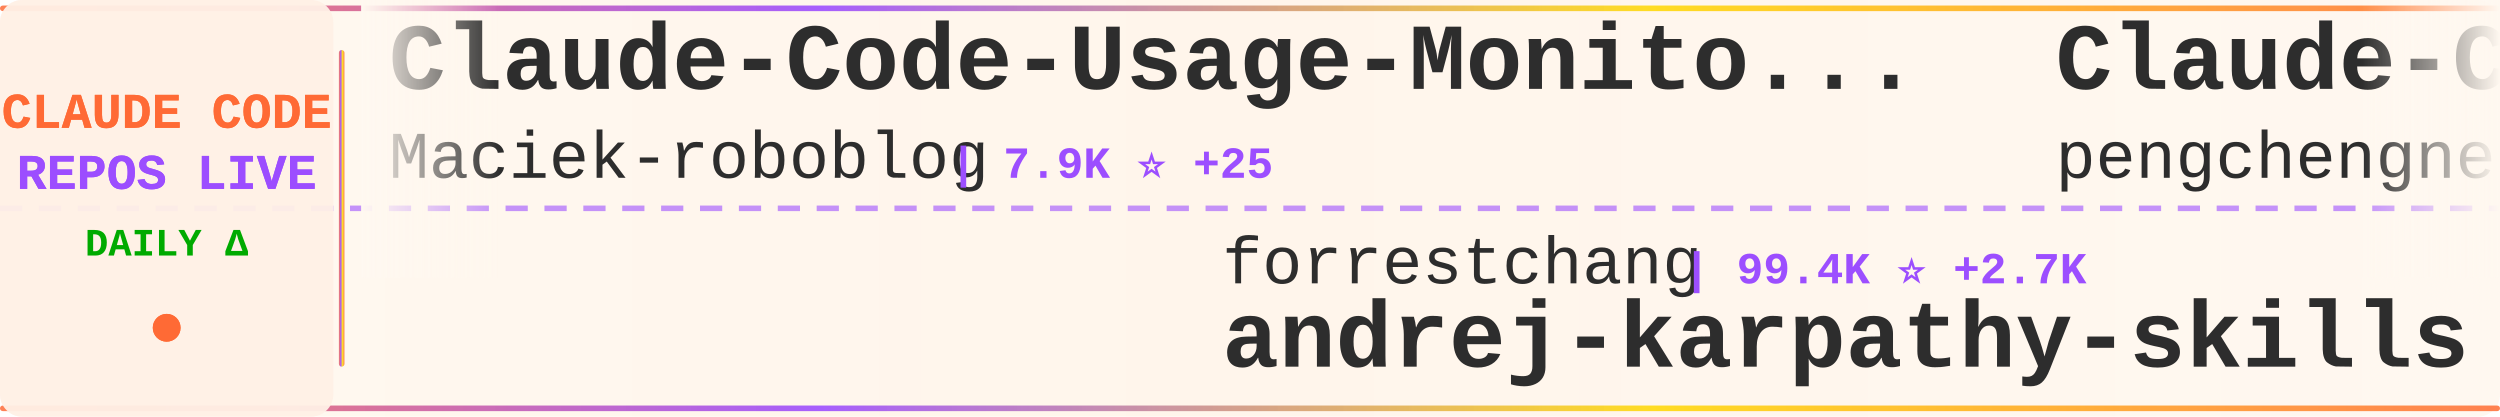
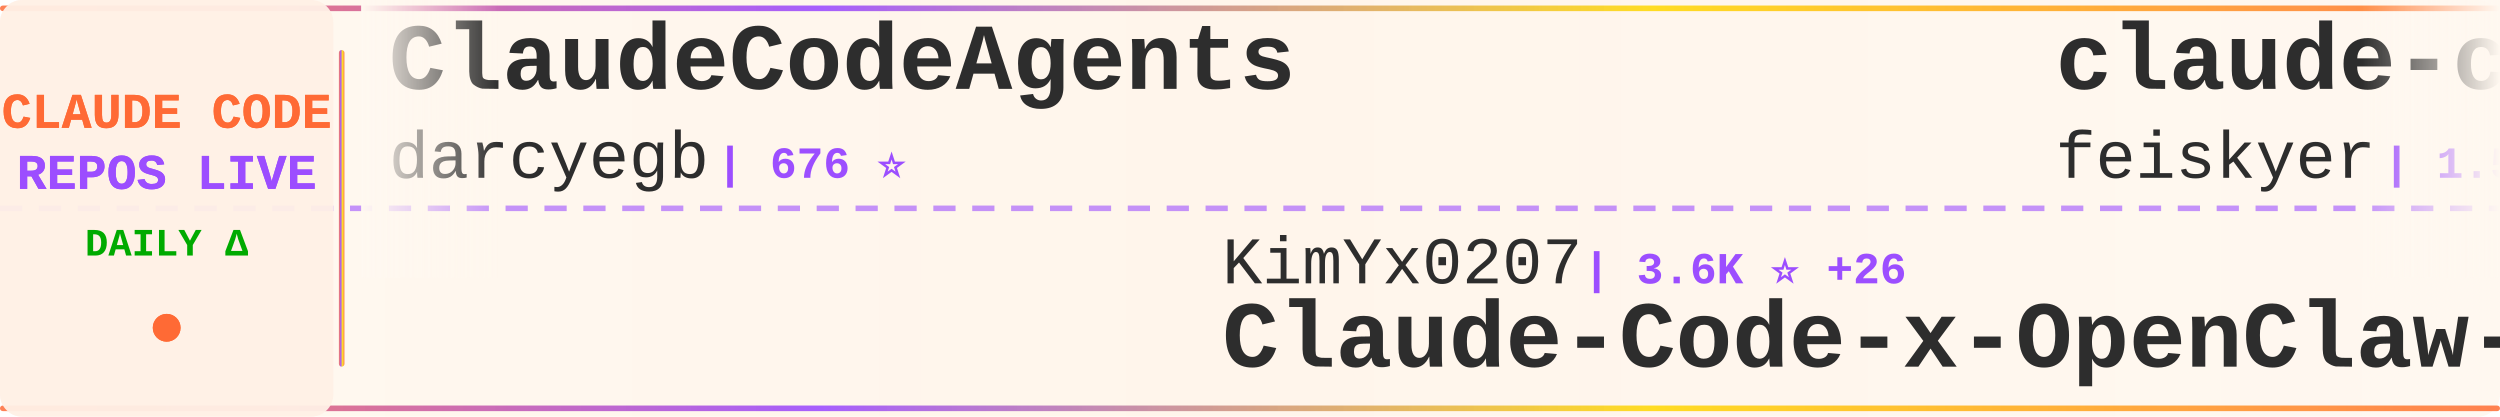
<svg xmlns="http://www.w3.org/2000/svg" width="900" height="150">
  <defs>
    <linearGradient id="tickerBg" x1="0%" y1="0%" x2="100%" y2="0%">
      <stop offset="0%" style="stop-color:#fff8f0;stop-opacity:0.98" />
      <stop offset="50%" style="stop-color:#fff5eb;stop-opacity:1" />
      <stop offset="100%" style="stop-color:#fff8f0;stop-opacity:0.98" />
    </linearGradient>
    <linearGradient id="borderGrad" x1="0%" y1="0%" x2="100%" y2="0%">
      <stop offset="0%" style="stop-color:#FF6B35;stop-opacity:0.85">
        <animate attributeName="stop-opacity" values="0.85;1;0.85" dur="2s" repeatCount="indefinite" />
      </stop>
      <stop offset="33%" style="stop-color:#9C4EFF;stop-opacity:0.9">
        <animate attributeName="stop-opacity" values="0.9;1;0.9" dur="2.2s" repeatCount="indefinite" />
      </stop>
      <stop offset="66%" style="stop-color:#FFD700;stop-opacity:0.85">
        <animate attributeName="stop-opacity" values="0.85;1;0.85" dur="1.8s" repeatCount="indefinite" />
      </stop>
      <stop offset="100%" style="stop-color:#FF6B35;stop-opacity:0.85">
        <animate attributeName="stop-opacity" values="0.85;1;0.85" dur="2s" repeatCount="indefinite" />
      </stop>
    </linearGradient>
    <filter id="textGlow">
      <feGaussianBlur stdDeviation="0.15" result="coloredBlur" />
      <feMerge>
        <feMergeNode in="coloredBlur" />
        <feMergeNode in="SourceGraphic" />
      </feMerge>
    </filter>
    <filter id="metricGlow">
      <feGaussianBlur stdDeviation="0.2" result="coloredBlur" />
      <feMerge>
        <feMergeNode in="coloredBlur" />
        <feMergeNode in="SourceGraphic" />
      </feMerge>
    </filter>
    <linearGradient id="leftFade" x1="0%" y1="0%" x2="100%" y2="0%">
      <stop offset="0%" style="stop-color:#fff8f0;stop-opacity:1" />
      <stop offset="100%" style="stop-color:#fff8f0;stop-opacity:0" />
    </linearGradient>
    <linearGradient id="rightFade" x1="0%" y1="0%" x2="100%" y2="0%">
      <stop offset="0%" style="stop-color:#fff8f0;stop-opacity:0" />
      <stop offset="100%" style="stop-color:#fff8f0;stop-opacity:1" />
    </linearGradient>
  </defs>
  <rect width="900" height="150" fill="url(#tickerBg)" rx="8" />
  <rect x="0" y="2" width="900" height="2" fill="url(#borderGrad)" rx="1" />
  <rect x="0" y="146" width="900" height="2" fill="url(#borderGrad)" rx="1" />
  <line x1="0" y1="75" x2="900" y2="75" stroke="#9C4EFF" stroke-width="2" stroke-dasharray="8 6" opacity="0.6" />
  <rect x="0" y="0" width="120" height="150" fill="#fff0e6" opacity="0.95" rx="8" />
  <text x="60" y="46" font-family="'Courier New', monospace" font-size="18" font-weight="bold" fill="#FF6B35" text-anchor="middle" filter="url(#textGlow)">
    CLAUDE CODE
  </text>
  <text x="60" y="68" font-family="'Courier New', monospace" font-size="18" font-weight="bold" fill="#9C4EFF" text-anchor="middle" filter="url(#textGlow)">
    REPOS LIVE
  </text>
  <text x="60" y="92" font-family="'Courier New', monospace" font-size="14" font-weight="bold" fill="#00aa00" text-anchor="middle">
    DAILY Δ
  </text>
  <circle cx="60" cy="118" r="5" fill="#FF6B35" filter="url(#metricGlow)">
    <animate attributeName="r" values="4;6;4" dur="1.5s" repeatCount="indefinite" />
    <animate attributeName="opacity" values="0.6;1;0.6" dur="1.5s" repeatCount="indefinite" />
  </circle>
  <rect x="122" y="18" width="2" height="114" fill="url(#borderGrad)" rx="1" />
  <clipPath id="tickerClip">
    <rect x="130" y="0" width="770" height="150" />
  </clipPath>
  <g clip-path="url(#tickerClip)">
    <g id="tickerItems">
      <animateTransform attributeName="transform" attributeType="XML" type="translate" from="0 0" to="-3000 0" dur="54s" repeatCount="indefinite" />
      <g transform="translate(0, 0)">
-         <text x="140" y="32" font-family="'Courier New', monospace" font-size="34" font-weight="bold" fill="#2d2d2d">Claude-Code-Usage-Monito...</text>
-         <text x="140" y="64" font-family="'Courier New', monospace" font-size="24" font-weight="normal" fill="#2d2d2d" opacity="1.0">Maciek-roboblog</text>
-         <text x="342" y="64" font-family="'Courier New', monospace" font-size="16" font-weight="bold" fill="#9C4EFF"> | 7.9K ⭐ +25</text>
+         <text x="140" y="32" font-family="'Courier New', monospace" font-size="34" font-weight="bold" fill="#2d2d2d">ClaudeCodeAgents</text>
+         <text x="140" y="64" font-family="'Courier New', monospace" font-size="24" font-weight="normal" fill="#2d2d2d" opacity="1.0">darcyegb</text>
+         <text x="258" y="64" font-family="'Courier New', monospace" font-size="16" font-weight="bold" fill="#9C4EFF"> | 676 ⭐</text>
      </g>
      <g transform="translate(300, 0)">
+         <text x="140" y="102" font-family="'Courier New', monospace" font-size="24" font-weight="normal" fill="#2d2d2d" opacity="1.0">KimYx0207</text>
+         <text x="270" y="102" font-family="'Courier New', monospace" font-size="16" font-weight="bold" fill="#9C4EFF"> | 3.6K ⭐ +26</text>
+         <text x="140" y="132" font-family="'Courier New', monospace" font-size="34" font-weight="bold" fill="#2d2d2d">Claude-Code-x-OpenClaw-G...</text>
+       </g>
+       <g transform="translate(600, 0)">
+         <text x="140" y="32" font-family="'Courier New', monospace" font-size="34" font-weight="bold" fill="#2d2d2d">claude-code-settings</text>
+         <text x="140" y="64" font-family="'Courier New', monospace" font-size="24" font-weight="normal" fill="#2d2d2d" opacity="1.0">feiskyer</text>
+         <text x="258" y="64" font-family="'Courier New', monospace" font-size="16" font-weight="bold" fill="#9C4EFF"> | 1.5K ⭐ +1</text>
+       </g>
+       <g transform="translate(900, 0)">
        <text x="140" y="102" font-family="'Courier New', monospace" font-size="24" font-weight="normal" fill="#2d2d2d" opacity="1.0">forrestchang</text>
-         <text x="306" y="102" font-family="'Courier New', monospace" font-size="16" font-weight="bold" fill="#9C4EFF"> | 99.4K ⭐ +2.7K</text>
+         <text x="306" y="102" font-family="'Courier New', monospace" font-size="16" font-weight="bold" fill="#9C4EFF"> | 99.6K ⭐ +2.8K</text>
        <text x="140" y="132" font-family="'Courier New', monospace" font-size="34" font-weight="bold" fill="#2d2d2d">andrej-karpathy-skills</text>
      </g>
-       <g transform="translate(600, 0)">
-         <text x="140" y="32" font-family="'Courier New', monospace" font-size="34" font-weight="bold" fill="#2d2d2d">Claude-Code</text>
-         <text x="140" y="64" font-family="'Courier New', monospace" font-size="24" font-weight="normal" fill="#2d2d2d" opacity="1.0">pengchengneo</text>
-         <text x="306" y="64" font-family="'Courier New', monospace" font-size="16" font-weight="bold" fill="#9C4EFF"> | 1.3K ⭐ +3</text>
+       <g transform="translate(1200, 0)">
+         <text x="140" y="32" font-family="'Courier New', monospace" font-size="34" font-weight="bold" fill="#2d2d2d">claude-code-source</text>
+         <text x="140" y="64" font-family="'Courier New', monospace" font-size="24" font-weight="normal" fill="#2d2d2d" opacity="1.0">hangsman</text>
+         <text x="258" y="64" font-family="'Courier New', monospace" font-size="16" font-weight="bold" fill="#9C4EFF"> | 763 ⭐</text>
      </g>
-       <g transform="translate(900, 0)">
+       <g transform="translate(1500, 0)">
        <text x="140" y="102" font-family="'Courier New', monospace" font-size="24" font-weight="normal" fill="#2d2d2d" opacity="1.0">siteboon</text>
-         <text x="258" y="102" font-family="'Courier New', monospace" font-size="16" font-weight="bold" fill="#9C4EFF"> | 10.4K ⭐ +41</text>
+         <text x="258" y="102" font-family="'Courier New', monospace" font-size="16" font-weight="bold" fill="#9C4EFF"> | 10.4K ⭐ +43</text>
        <text x="140" y="132" font-family="'Courier New', monospace" font-size="34" font-weight="bold" fill="#2d2d2d">claudecodeui</text>
      </g>
-       <g transform="translate(1200, 0)">
-         <text x="140" y="32" font-family="'Courier New', monospace" font-size="34" font-weight="bold" fill="#2d2d2d">everything-claude-code</text>
-         <text x="140" y="64" font-family="'Courier New', monospace" font-size="24" font-weight="normal" fill="#2d2d2d" opacity="1.0">affaan-m</text>
-         <text x="258" y="64" font-family="'Courier New', monospace" font-size="16" font-weight="bold" fill="#9C4EFF"> | 170.1K ⭐ +906</text>
-       </g>
-       <g transform="translate(1500, 0)">
-         <text x="140" y="102" font-family="'Courier New', monospace" font-size="24" font-weight="normal" fill="#2d2d2d" opacity="1.0">sickn33</text>
-         <text x="246" y="102" font-family="'Courier New', monospace" font-size="16" font-weight="bold" fill="#9C4EFF"> | 35.7K ⭐ +180</text>
-         <text x="140" y="132" font-family="'Courier New', monospace" font-size="34" font-weight="bold" fill="#2d2d2d">antigravity-awesome-skil...</text>
-       </g>
      <g transform="translate(1800, 0)">
-         <text x="140" y="32" font-family="'Courier New', monospace" font-size="34" font-weight="bold" fill="#2d2d2d">Claude-Code-x-OpenClaw-G...</text>
-         <text x="140" y="64" font-family="'Courier New', monospace" font-size="24" font-weight="normal" fill="#2d2d2d" opacity="1.0">KimYx0207</text>
-         <text x="270" y="64" font-family="'Courier New', monospace" font-size="16" font-weight="bold" fill="#9C4EFF"> | 3.6K ⭐ +26</text>
+         <text x="140" y="32" font-family="'Courier New', monospace" font-size="34" font-weight="bold" fill="#2d2d2d">claude-code-tudou</text>
+         <text x="140" y="64" font-family="'Courier New', monospace" font-size="24" font-weight="normal" fill="#2d2d2d" opacity="1.0">AICoderTudou</text>
+         <text x="306" y="64" font-family="'Courier New', monospace" font-size="16" font-weight="bold" fill="#9C4EFF"> | 496 ⭐</text>
      </g>
      <g transform="translate(2100, 0)">
-         <text x="140" y="102" font-family="'Courier New', monospace" font-size="24" font-weight="normal" fill="#2d2d2d" opacity="1.0">huangserva</text>
-         <text x="282" y="102" font-family="'Courier New', monospace" font-size="16" font-weight="bold" fill="#9C4EFF"> | 567 ⭐ +2</text>
-         <text x="140" y="132" font-family="'Courier New', monospace" font-size="34" font-weight="bold" fill="#2d2d2d">claude-code-cli</text>
+         <text x="140" y="102" font-family="'Courier New', monospace" font-size="24" font-weight="normal" fill="#2d2d2d" opacity="1.0">pedrohcgs</text>
+         <text x="270" y="102" font-family="'Courier New', monospace" font-size="16" font-weight="bold" fill="#9C4EFF"> | 1.0K ⭐ +6</text>
+         <text x="140" y="132" font-family="'Courier New', monospace" font-size="34" font-weight="bold" fill="#2d2d2d">claude-code-my-workflow</text>
      </g>
      <g transform="translate(2400, 0)">
-         <text x="140" y="32" font-family="'Courier New', monospace" font-size="34" font-weight="bold" fill="#2d2d2d">claude-code-system-promp...</text>
-         <text x="140" y="64" font-family="'Courier New', monospace" font-size="24" font-weight="normal" fill="#2d2d2d" opacity="1.0">Piebald-AI</text>
-         <text x="282" y="64" font-family="'Courier New', monospace" font-size="16" font-weight="bold" fill="#9C4EFF"> | 9.7K ⭐ +50</text>
+         <text x="140" y="32" font-family="'Courier New', monospace" font-size="34" font-weight="bold" fill="#2d2d2d">sc-claude-code-files</text>
+         <text x="140" y="64" font-family="'Courier New', monospace" font-size="24" font-weight="normal" fill="#2d2d2d" opacity="1.0">https-deeplearning-ai</text>
+         <text x="414" y="64" font-family="'Courier New', monospace" font-size="16" font-weight="bold" fill="#9C4EFF"> | 498 ⭐ +1</text>
      </g>
      <g transform="translate(2700, 0)">
-         <text x="140" y="102" font-family="'Courier New', monospace" font-size="24" font-weight="normal" fill="#2d2d2d" opacity="1.0">Cranot</text>
-         <text x="234" y="102" font-family="'Courier New', monospace" font-size="16" font-weight="bold" fill="#9C4EFF"> | 2.6K ⭐ +2</text>
-         <text x="140" y="132" font-family="'Courier New', monospace" font-size="34" font-weight="bold" fill="#2d2d2d">claude-code-guide</text>
+         <text x="140" y="102" font-family="'Courier New', monospace" font-size="24" font-weight="normal" fill="#2d2d2d" opacity="1.0">alejandrobalderas</text>
+         <text x="366" y="102" font-family="'Courier New', monospace" font-size="16" font-weight="bold" fill="#9C4EFF"> | 1.8K ⭐ +8</text>
+         <text x="140" y="132" font-family="'Courier New', monospace" font-size="34" font-weight="bold" fill="#2d2d2d">claude-code-from-source</text>
      </g>
      <g transform="translate(3000, 0)">
-         <text x="140" y="32" font-family="'Courier New', monospace" font-size="34" font-weight="bold" fill="#2d2d2d">Claude-Code-Usage-Monito...</text>
-         <text x="140" y="64" font-family="'Courier New', monospace" font-size="24" font-weight="normal" fill="#2d2d2d" opacity="1.0">Maciek-roboblog</text>
-         <text x="342" y="64" font-family="'Courier New', monospace" font-size="16" font-weight="bold" fill="#9C4EFF"> | 7.9K ⭐ +25</text>
+         <text x="140" y="32" font-family="'Courier New', monospace" font-size="34" font-weight="bold" fill="#2d2d2d">ClaudeCodeAgents</text>
+         <text x="140" y="64" font-family="'Courier New', monospace" font-size="24" font-weight="normal" fill="#2d2d2d" opacity="1.0">darcyegb</text>
+         <text x="258" y="64" font-family="'Courier New', monospace" font-size="16" font-weight="bold" fill="#9C4EFF"> | 676 ⭐</text>
      </g>
      <g transform="translate(3300, 0)">
-         <text x="140" y="102" font-family="'Courier New', monospace" font-size="24" font-weight="normal" fill="#2d2d2d" opacity="1.0">forrestchang</text>
-         <text x="306" y="102" font-family="'Courier New', monospace" font-size="16" font-weight="bold" fill="#9C4EFF"> | 99.4K ⭐ +2.7K</text>
-         <text x="140" y="132" font-family="'Courier New', monospace" font-size="34" font-weight="bold" fill="#2d2d2d">andrej-karpathy-skills</text>
+         <text x="140" y="102" font-family="'Courier New', monospace" font-size="24" font-weight="normal" fill="#2d2d2d" opacity="1.0">KimYx0207</text>
+         <text x="270" y="102" font-family="'Courier New', monospace" font-size="16" font-weight="bold" fill="#9C4EFF"> | 3.6K ⭐ +26</text>
+         <text x="140" y="132" font-family="'Courier New', monospace" font-size="34" font-weight="bold" fill="#2d2d2d">Claude-Code-x-OpenClaw-G...</text>
      </g>
      <g transform="translate(3600, 0)">
-         <text x="140" y="32" font-family="'Courier New', monospace" font-size="34" font-weight="bold" fill="#2d2d2d">Claude-Code</text>
-         <text x="140" y="64" font-family="'Courier New', monospace" font-size="24" font-weight="normal" fill="#2d2d2d" opacity="1.0">pengchengneo</text>
-         <text x="306" y="64" font-family="'Courier New', monospace" font-size="16" font-weight="bold" fill="#9C4EFF"> | 1.3K ⭐ +3</text>
+         <text x="140" y="32" font-family="'Courier New', monospace" font-size="34" font-weight="bold" fill="#2d2d2d">claude-code-settings</text>
+         <text x="140" y="64" font-family="'Courier New', monospace" font-size="24" font-weight="normal" fill="#2d2d2d" opacity="1.0">feiskyer</text>
+         <text x="258" y="64" font-family="'Courier New', monospace" font-size="16" font-weight="bold" fill="#9C4EFF"> | 1.5K ⭐ +1</text>
      </g>
      <g transform="translate(3900, 0)">
-         <text x="140" y="102" font-family="'Courier New', monospace" font-size="24" font-weight="normal" fill="#2d2d2d" opacity="1.0">siteboon</text>
-         <text x="258" y="102" font-family="'Courier New', monospace" font-size="16" font-weight="bold" fill="#9C4EFF"> | 10.4K ⭐ +41</text>
-         <text x="140" y="132" font-family="'Courier New', monospace" font-size="34" font-weight="bold" fill="#2d2d2d">claudecodeui</text>
+         <text x="140" y="102" font-family="'Courier New', monospace" font-size="24" font-weight="normal" fill="#2d2d2d" opacity="1.0">forrestchang</text>
+         <text x="306" y="102" font-family="'Courier New', monospace" font-size="16" font-weight="bold" fill="#9C4EFF"> | 99.6K ⭐ +2.8K</text>
+         <text x="140" y="132" font-family="'Courier New', monospace" font-size="34" font-weight="bold" fill="#2d2d2d">andrej-karpathy-skills</text>
      </g>
    </g>
  </g>
  <rect x="130" y="0" width="50" height="100" fill="url(#leftFade)" />
  <rect x="850" y="0" width="50" height="100" fill="url(#rightFade)" />
</svg>
